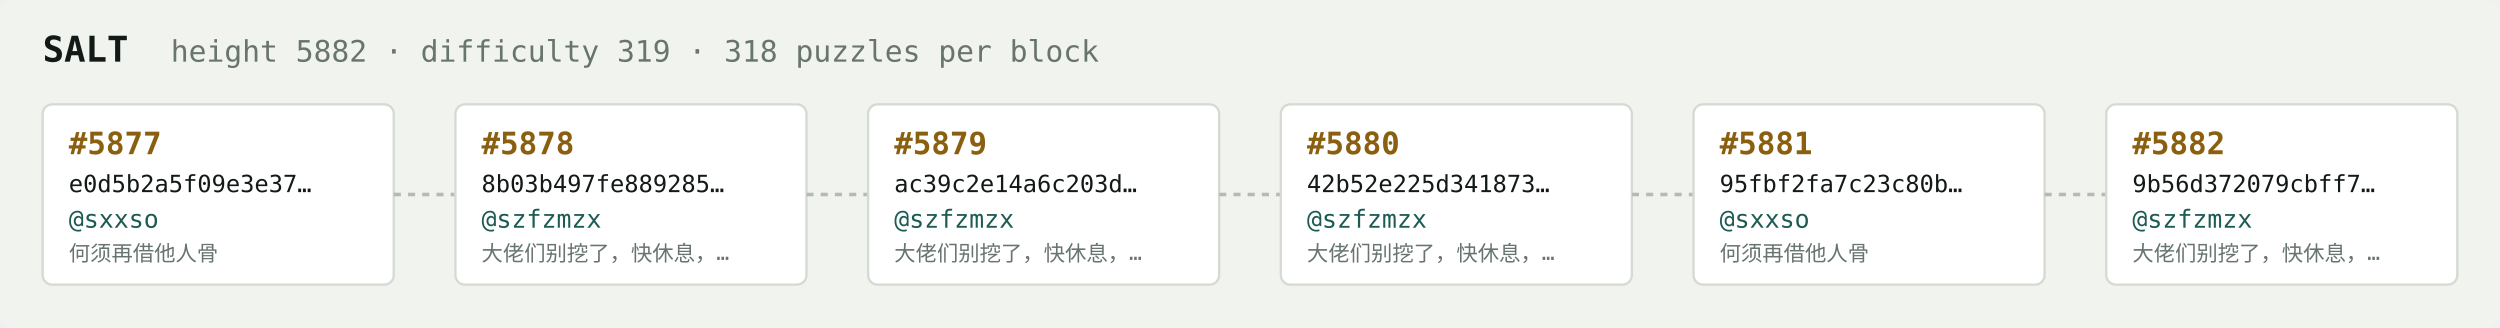
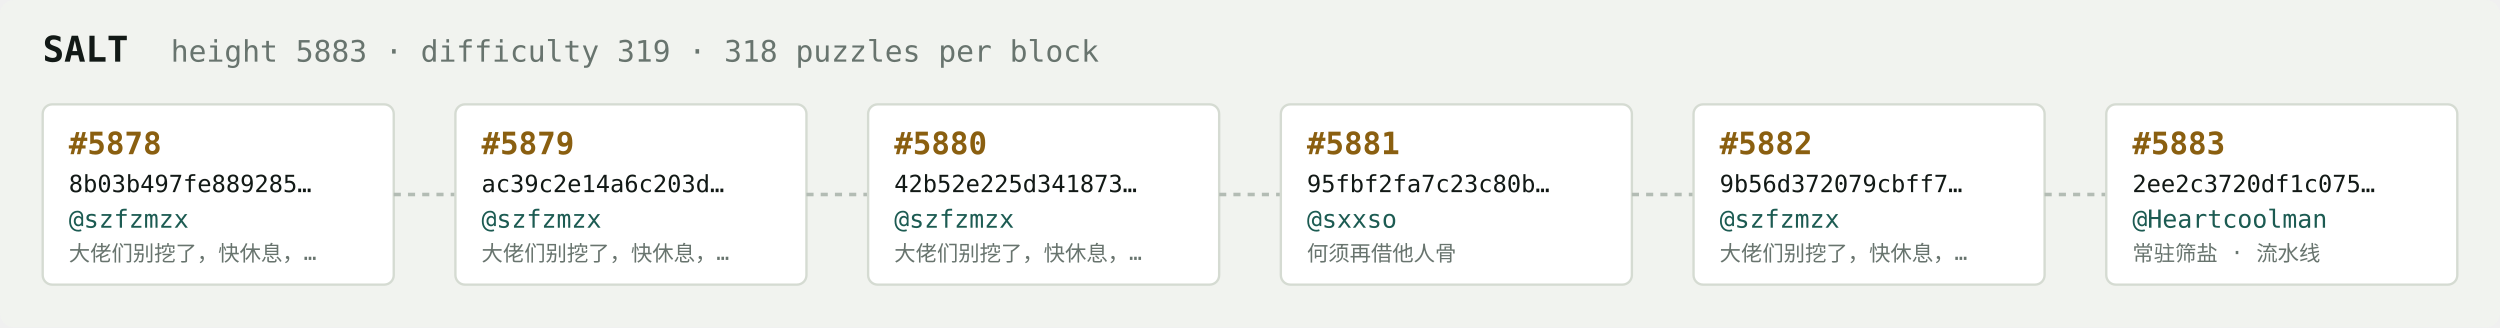
<svg xmlns="http://www.w3.org/2000/svg" width="1054" height="138" viewBox="0 0 1054 138" font-family="ui-monospace,SFMono-Regular,Menlo,monospace">
  <rect fill="#f1f3ef" width="1054" height="138" rx="6" />
  <text x="18" y="26" fill="#121916" font-size="15" font-weight="700">SALT</text>
-   <text x="72" y="26" fill="#68746e" font-size="12.5">height 5882 · difficulty 319 · 318 puzzles per block</text>
+   <text x="72" y="26" fill="#68746e" font-size="12.5">height 5883 · difficulty 319 · 318 puzzles per block</text>
  <rect x="18" y="44" width="148" height="76" rx="4" fill="#ffffff" stroke="#d5dbd2" stroke-width="1" />
-   <text x="29" y="65" fill="#8a5f10" font-size="13" font-weight="700">#5877</text>
-   <text x="29" y="81" fill="#121916" font-size="10">e0d5b2a5f09e3e37…</text>
-   <text x="29" y="96" fill="#1c5b52" font-size="10.5">@sxxso</text>
-   <text x="29" y="110" fill="#68746e" font-size="9">何须再借他人骨</text>
+   <text x="29" y="65" fill="#8a5f10" font-size="13" font-weight="700">#5878</text>
+   <text x="29" y="81" fill="#121916" font-size="10">8b03b497fe889285…</text>
+   <text x="29" y="96" fill="#1c5b52" font-size="10.5">@szfzmzx</text>
+   <text x="29" y="110" fill="#68746e" font-size="9">大佬们别挖了，快休息，…</text>
  <line x1="166" y1="82.0" x2="192" y2="82.0" stroke="#b3bcb4" stroke-width="1.5" stroke-dasharray="3 3" />
  <rect x="192" y="44" width="148" height="76" rx="4" fill="#ffffff" stroke="#d5dbd2" stroke-width="1" />
-   <text x="203" y="65" fill="#8a5f10" font-size="13" font-weight="700">#5878</text>
-   <text x="203" y="81" fill="#121916" font-size="10">8b03b497fe889285…</text>
+   <text x="203" y="65" fill="#8a5f10" font-size="13" font-weight="700">#5879</text>
+   <text x="203" y="81" fill="#121916" font-size="10">ac39c2e14a6c203d…</text>
  <text x="203" y="96" fill="#1c5b52" font-size="10.5">@szfzmzx</text>
  <text x="203" y="110" fill="#68746e" font-size="9">大佬们别挖了，快休息，…</text>
  <line x1="340" y1="82.0" x2="366" y2="82.0" stroke="#b3bcb4" stroke-width="1.5" stroke-dasharray="3 3" />
  <rect x="366" y="44" width="148" height="76" rx="4" fill="#ffffff" stroke="#d5dbd2" stroke-width="1" />
-   <text x="377" y="65" fill="#8a5f10" font-size="13" font-weight="700">#5879</text>
-   <text x="377" y="81" fill="#121916" font-size="10">ac39c2e14a6c203d…</text>
+   <text x="377" y="65" fill="#8a5f10" font-size="13" font-weight="700">#5880</text>
+   <text x="377" y="81" fill="#121916" font-size="10">42b52e225d341873…</text>
  <text x="377" y="96" fill="#1c5b52" font-size="10.5">@szfzmzx</text>
  <text x="377" y="110" fill="#68746e" font-size="9">大佬们别挖了，快休息，…</text>
  <line x1="514" y1="82.0" x2="540" y2="82.0" stroke="#b3bcb4" stroke-width="1.5" stroke-dasharray="3 3" />
  <rect x="540" y="44" width="148" height="76" rx="4" fill="#ffffff" stroke="#d5dbd2" stroke-width="1" />
-   <text x="551" y="65" fill="#8a5f10" font-size="13" font-weight="700">#5880</text>
-   <text x="551" y="81" fill="#121916" font-size="10">42b52e225d341873…</text>
-   <text x="551" y="96" fill="#1c5b52" font-size="10.5">@szfzmzx</text>
-   <text x="551" y="110" fill="#68746e" font-size="9">大佬们别挖了，快休息，…</text>
+   <text x="551" y="65" fill="#8a5f10" font-size="13" font-weight="700">#5881</text>
+   <text x="551" y="81" fill="#121916" font-size="10">95fbf2fa7c23c80b…</text>
+   <text x="551" y="96" fill="#1c5b52" font-size="10.5">@sxxso</text>
+   <text x="551" y="110" fill="#68746e" font-size="9">何须再借他人骨</text>
  <line x1="688" y1="82.0" x2="714" y2="82.0" stroke="#b3bcb4" stroke-width="1.5" stroke-dasharray="3 3" />
  <rect x="714" y="44" width="148" height="76" rx="4" fill="#ffffff" stroke="#d5dbd2" stroke-width="1" />
-   <text x="725" y="65" fill="#8a5f10" font-size="13" font-weight="700">#5881</text>
-   <text x="725" y="81" fill="#121916" font-size="10">95fbf2fa7c23c80b…</text>
-   <text x="725" y="96" fill="#1c5b52" font-size="10.5">@sxxso</text>
-   <text x="725" y="110" fill="#68746e" font-size="9">何须再借他人骨</text>
+   <text x="725" y="65" fill="#8a5f10" font-size="13" font-weight="700">#5882</text>
+   <text x="725" y="81" fill="#121916" font-size="10">9b56d372079cbff7…</text>
+   <text x="725" y="96" fill="#1c5b52" font-size="10.5">@szfzmzx</text>
+   <text x="725" y="110" fill="#68746e" font-size="9">大佬们别挖了，快休息，…</text>
  <line x1="862" y1="82.0" x2="888" y2="82.0" stroke="#b3bcb4" stroke-width="1.5" stroke-dasharray="3 3" />
  <rect x="888" y="44" width="148" height="76" rx="4" fill="#ffffff" stroke="#d5dbd2" stroke-width="1" />
-   <text x="899" y="65" fill="#8a5f10" font-size="13" font-weight="700">#5882</text>
-   <text x="899" y="81" fill="#121916" font-size="10">9b56d372079cbff7…</text>
-   <text x="899" y="96" fill="#1c5b52" font-size="10.5">@szfzmzx</text>
-   <text x="899" y="110" fill="#68746e" font-size="9">大佬们别挖了，快休息，…</text>
+   <text x="899" y="65" fill="#8a5f10" font-size="13" font-weight="700">#5883</text>
+   <text x="899" y="81" fill="#121916" font-size="10">2ee2c3720df1c075…</text>
+   <text x="899" y="96" fill="#1c5b52" font-size="10.5">@Heartcoolman</text>
+   <text x="899" y="110" fill="#68746e" font-size="9">常驻筛盐 · 流水线</text>
</svg>
